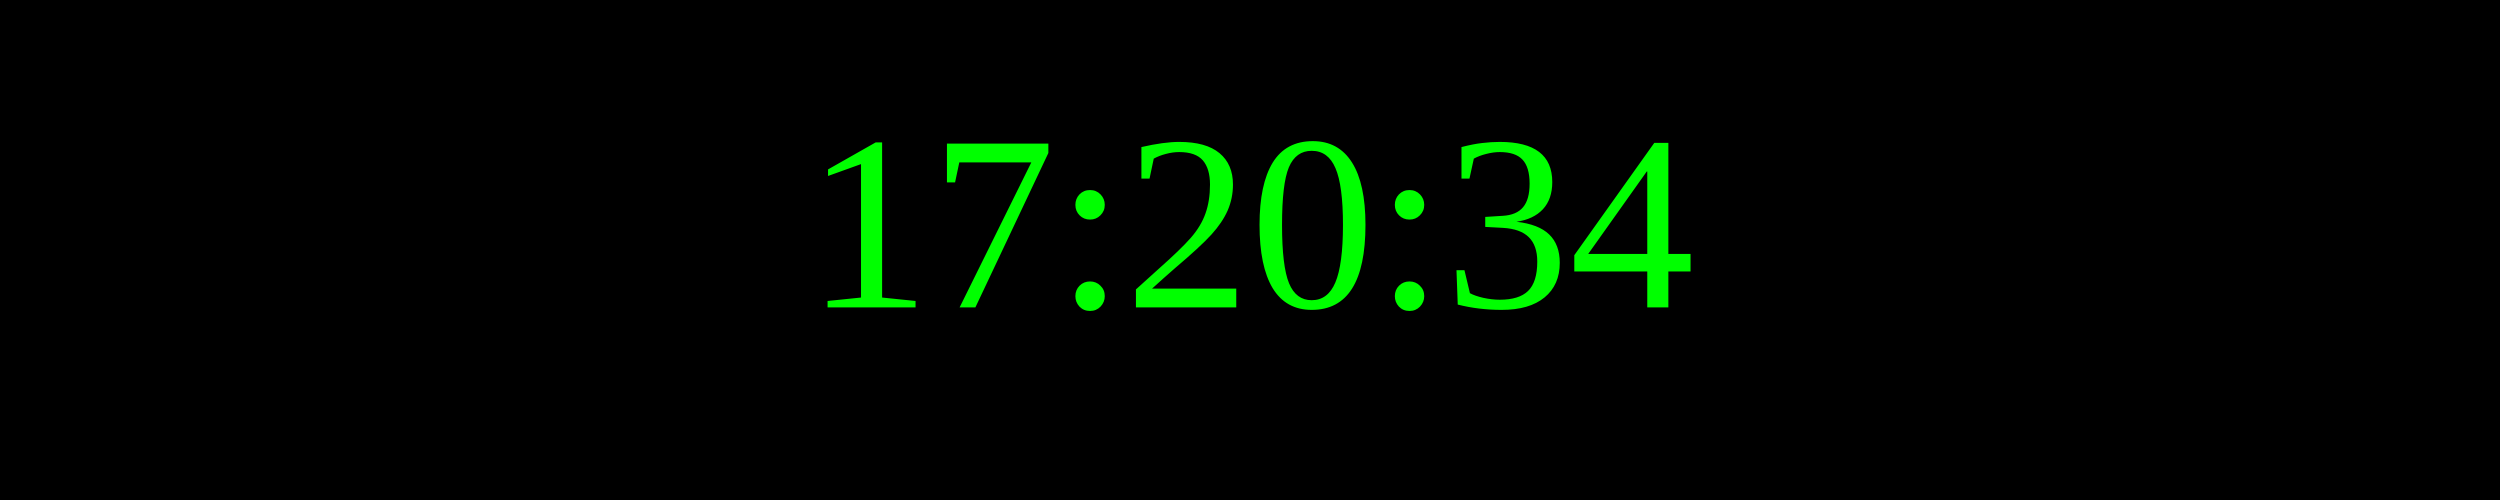
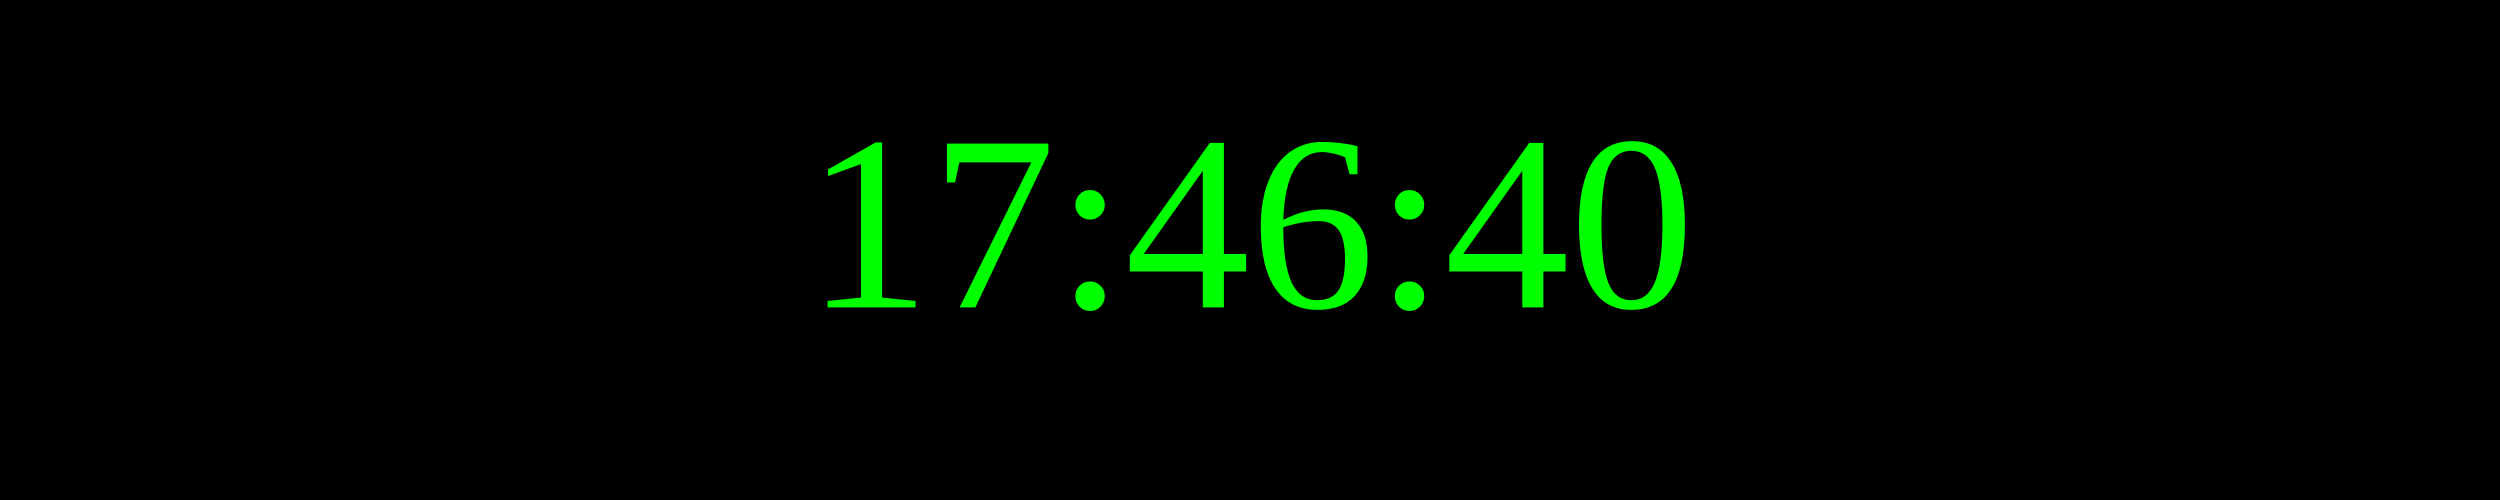
<svg xmlns="http://www.w3.org/2000/svg" width="250" height="50">
  <rect width="100%" height="100%" fill="black" />
  <text x="50%" y="50%" font-size="25" fill="lime" text-anchor="middle" dominant-baseline="middle">
- 17:20:34
+ 17:46:40
</text>
</svg>
